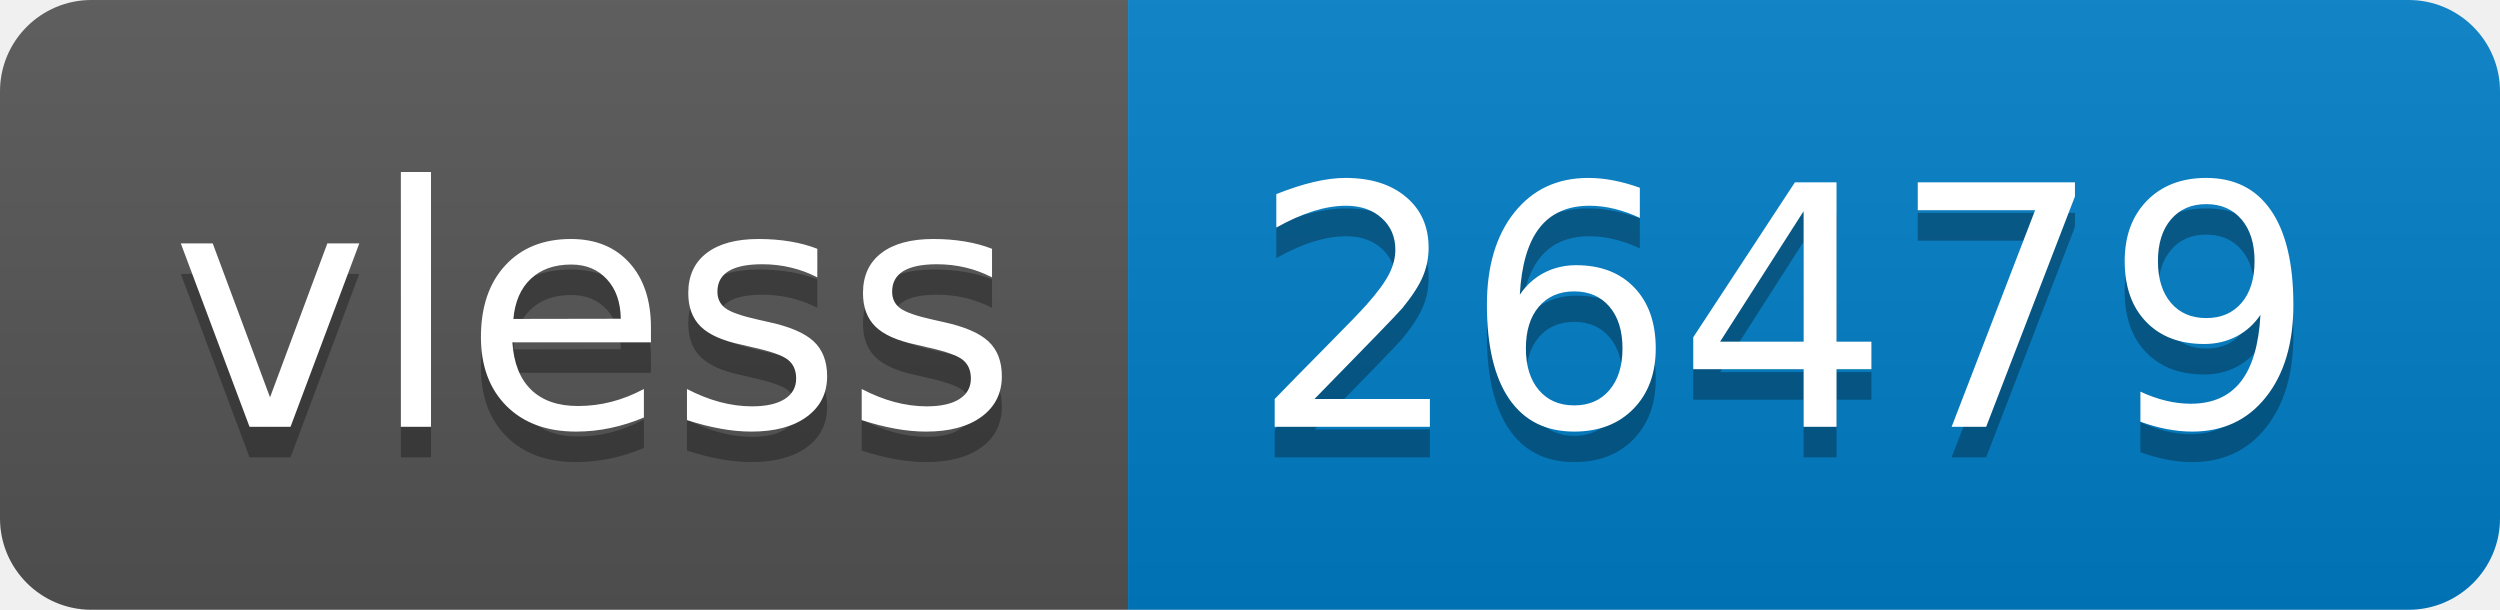
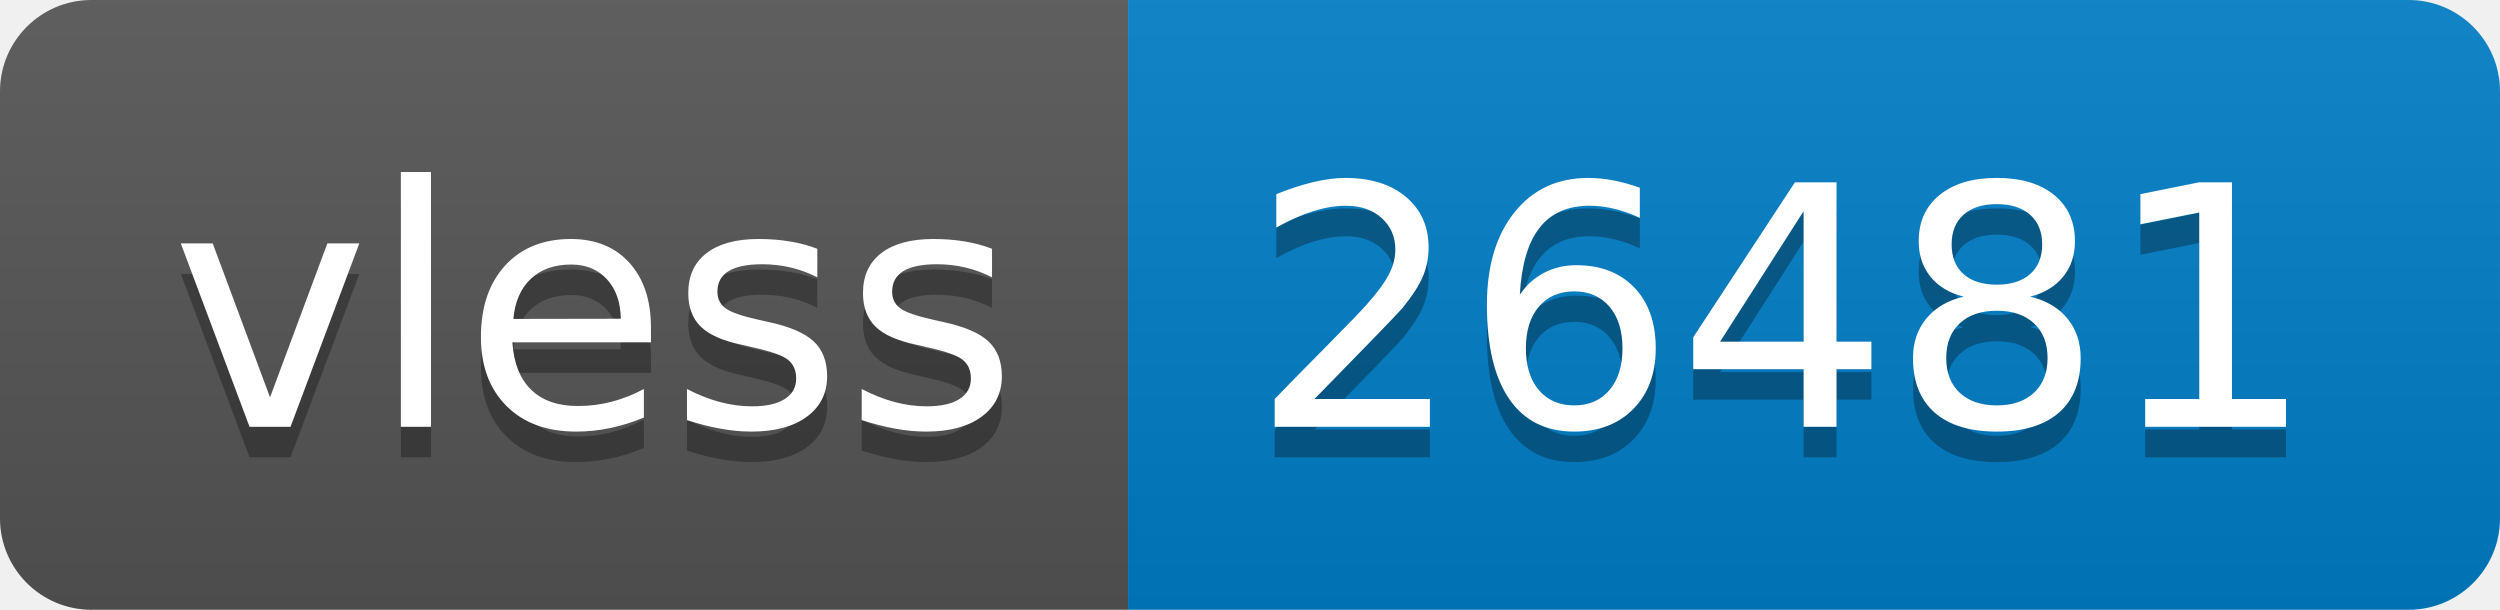
- <svg xmlns="http://www.w3.org/2000/svg" width="82" height="20" role="img" aria-label="vless: 26479">
+ <svg xmlns="http://www.w3.org/2000/svg" width="82" height="20" role="img" aria-label="vless: 26481">
  <linearGradient id="s" x2="0" y2="100%">
    <stop offset="0" stop-color="#bbb" stop-opacity=".1" />
    <stop offset="1" stop-opacity=".1" />
  </linearGradient>
  <clipPath id="r">
    <rect width="82" height="20" rx="3" fill="#fff" />
  </clipPath>
  <g clip-path="url(#r)">
    <rect width="37" height="20" fill="#555" />
    <rect x="37" width="45" height="20" fill="#007ec6" />
    <rect width="82" height="20" fill="url(#s)" />
  </g>
  <g fill="#fff" text-anchor="middle" font-family="Verdana,Geneva,DejaVu Sans,sans-serif" text-rendering="geometricPrecision" font-size="110">
    <text aria-hidden="true" x="195" y="150" fill="#010101" fill-opacity=".3" transform="scale(.1)" textLength="270">vless</text>
    <text x="195" y="140" transform="scale(.1)" fill="#fff" textLength="270">vless</text>
-     <text aria-hidden="true" x="585" y="150" fill="#010101" fill-opacity=".3" transform="scale(.1)" textLength="350">26479</text>
-     <text x="585" y="140" transform="scale(.1)" fill="#fff" textLength="350">26479</text>
+     <text aria-hidden="true" x="585" y="150" fill="#010101" fill-opacity=".3" transform="scale(.1)" textLength="350">26481</text>
+     <text x="585" y="140" transform="scale(.1)" fill="#fff" textLength="350">26481</text>
  </g>
</svg>
